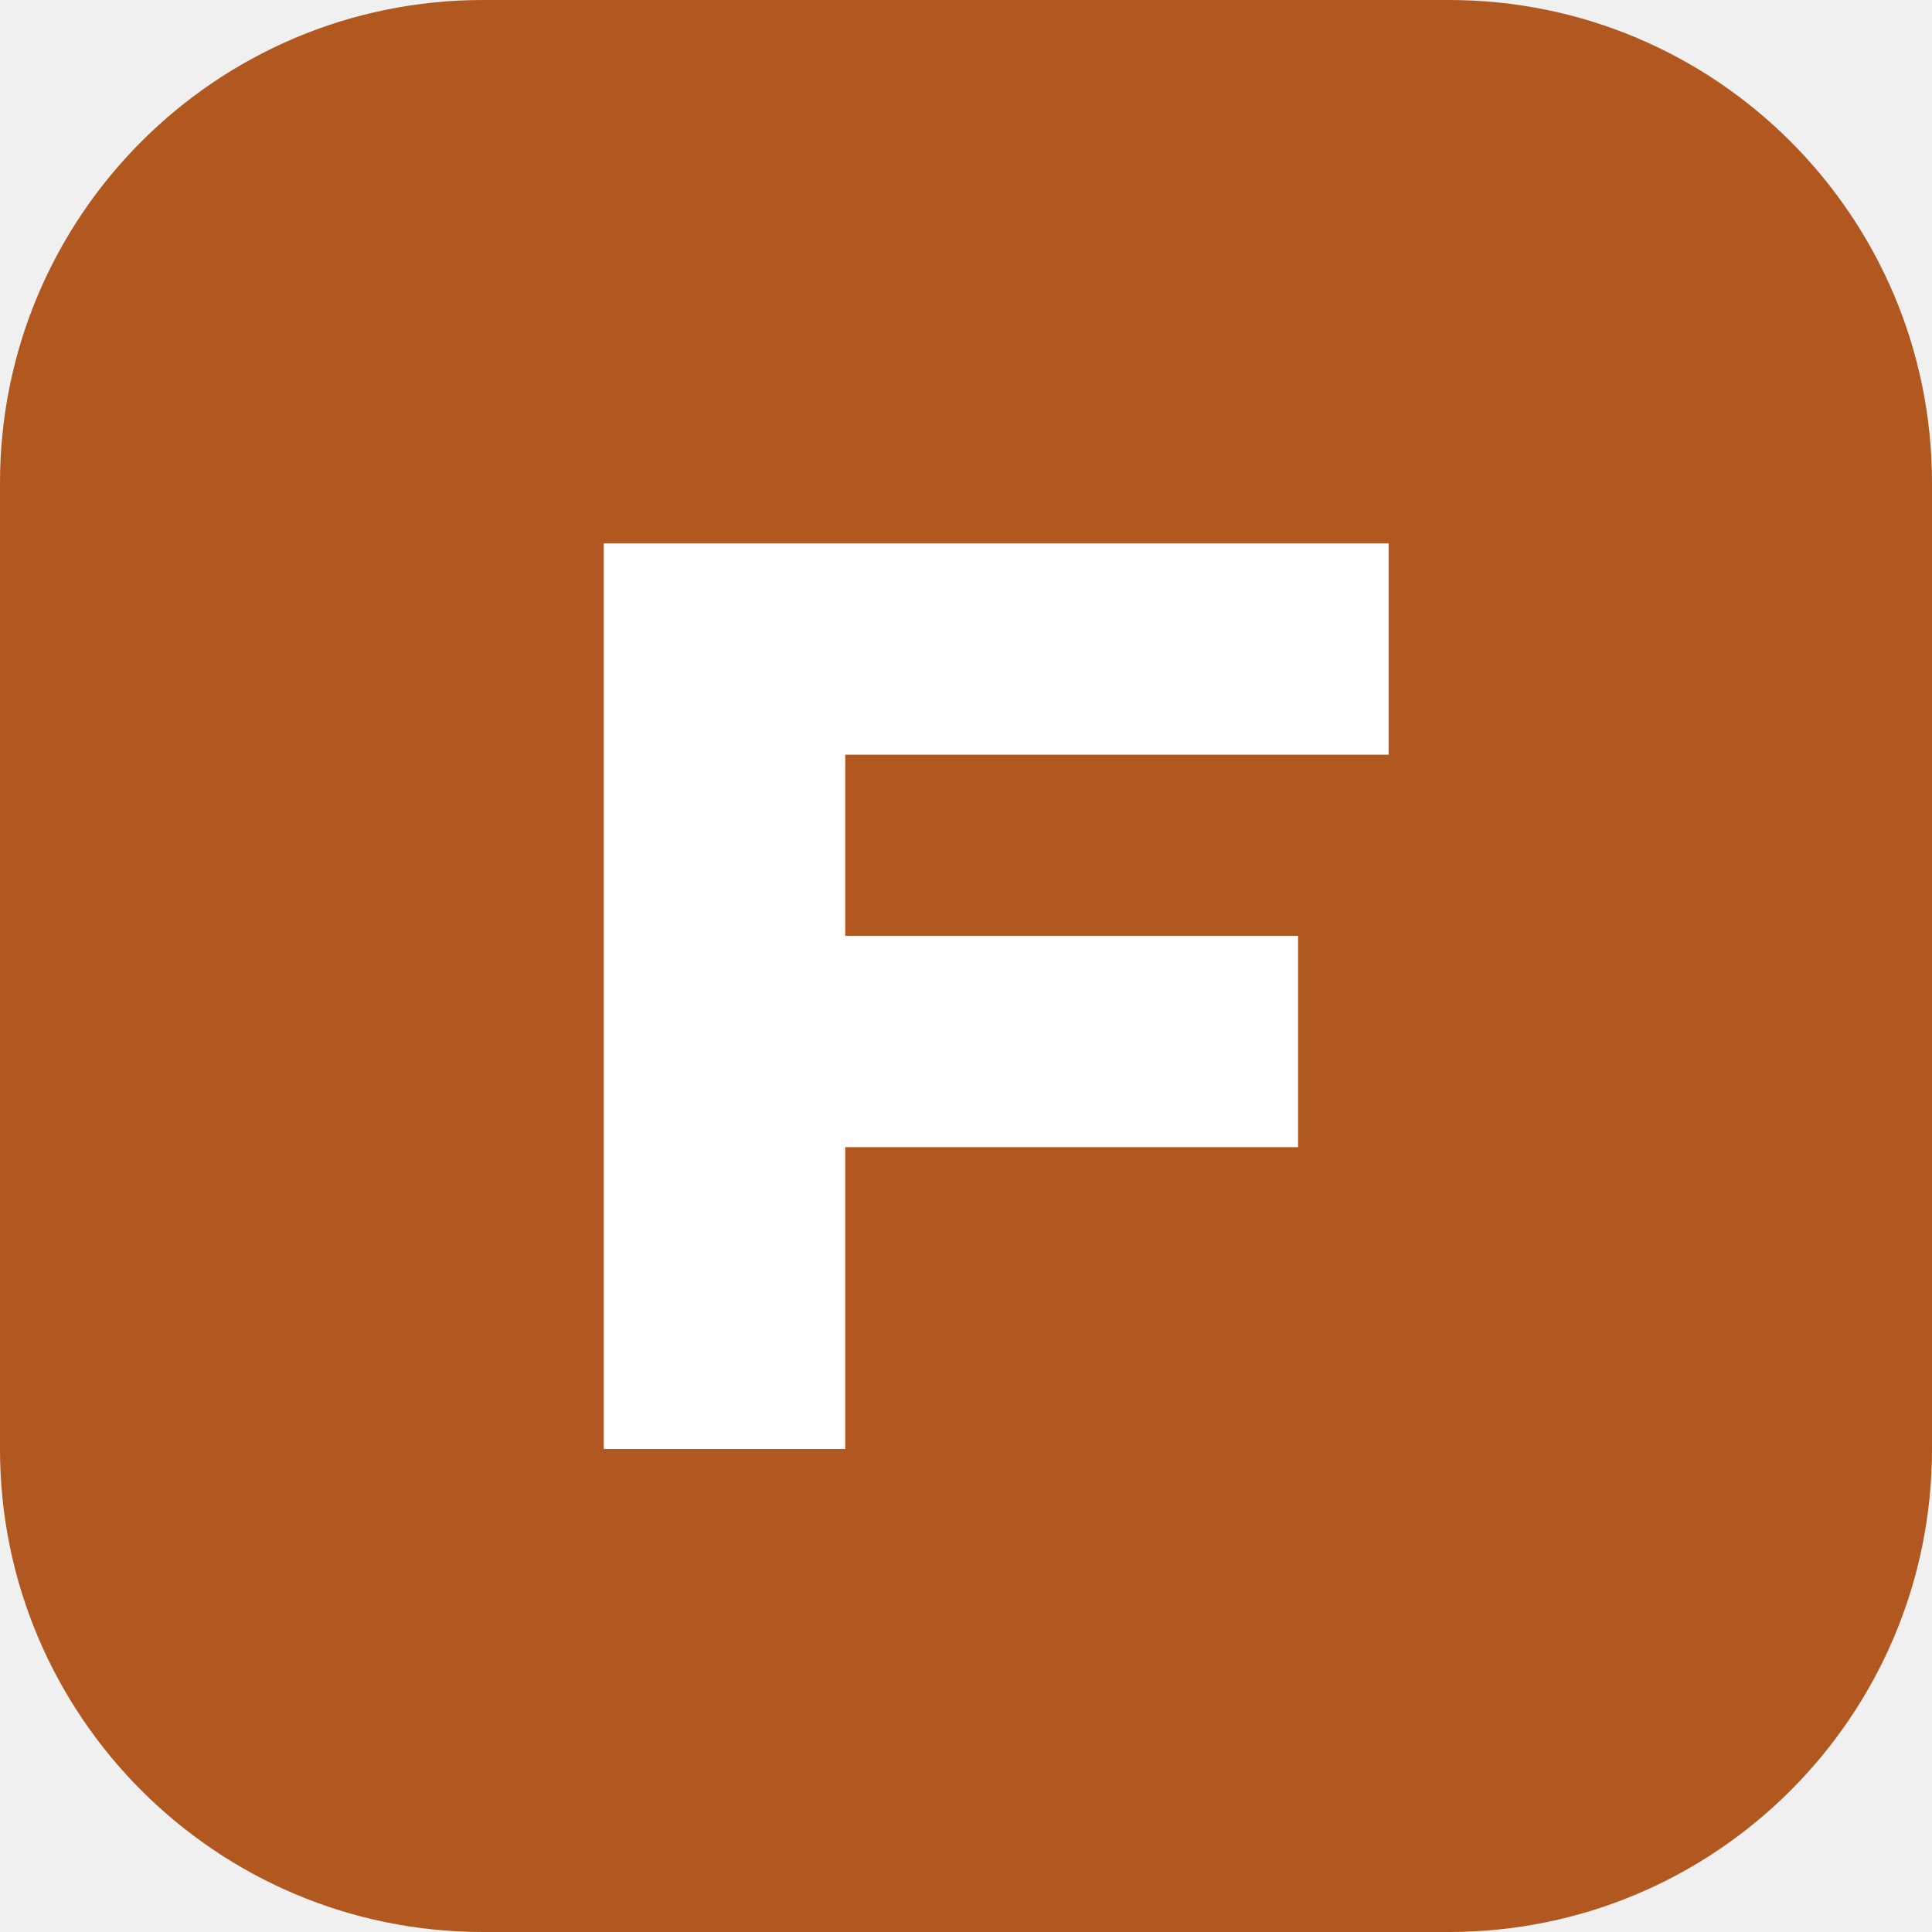
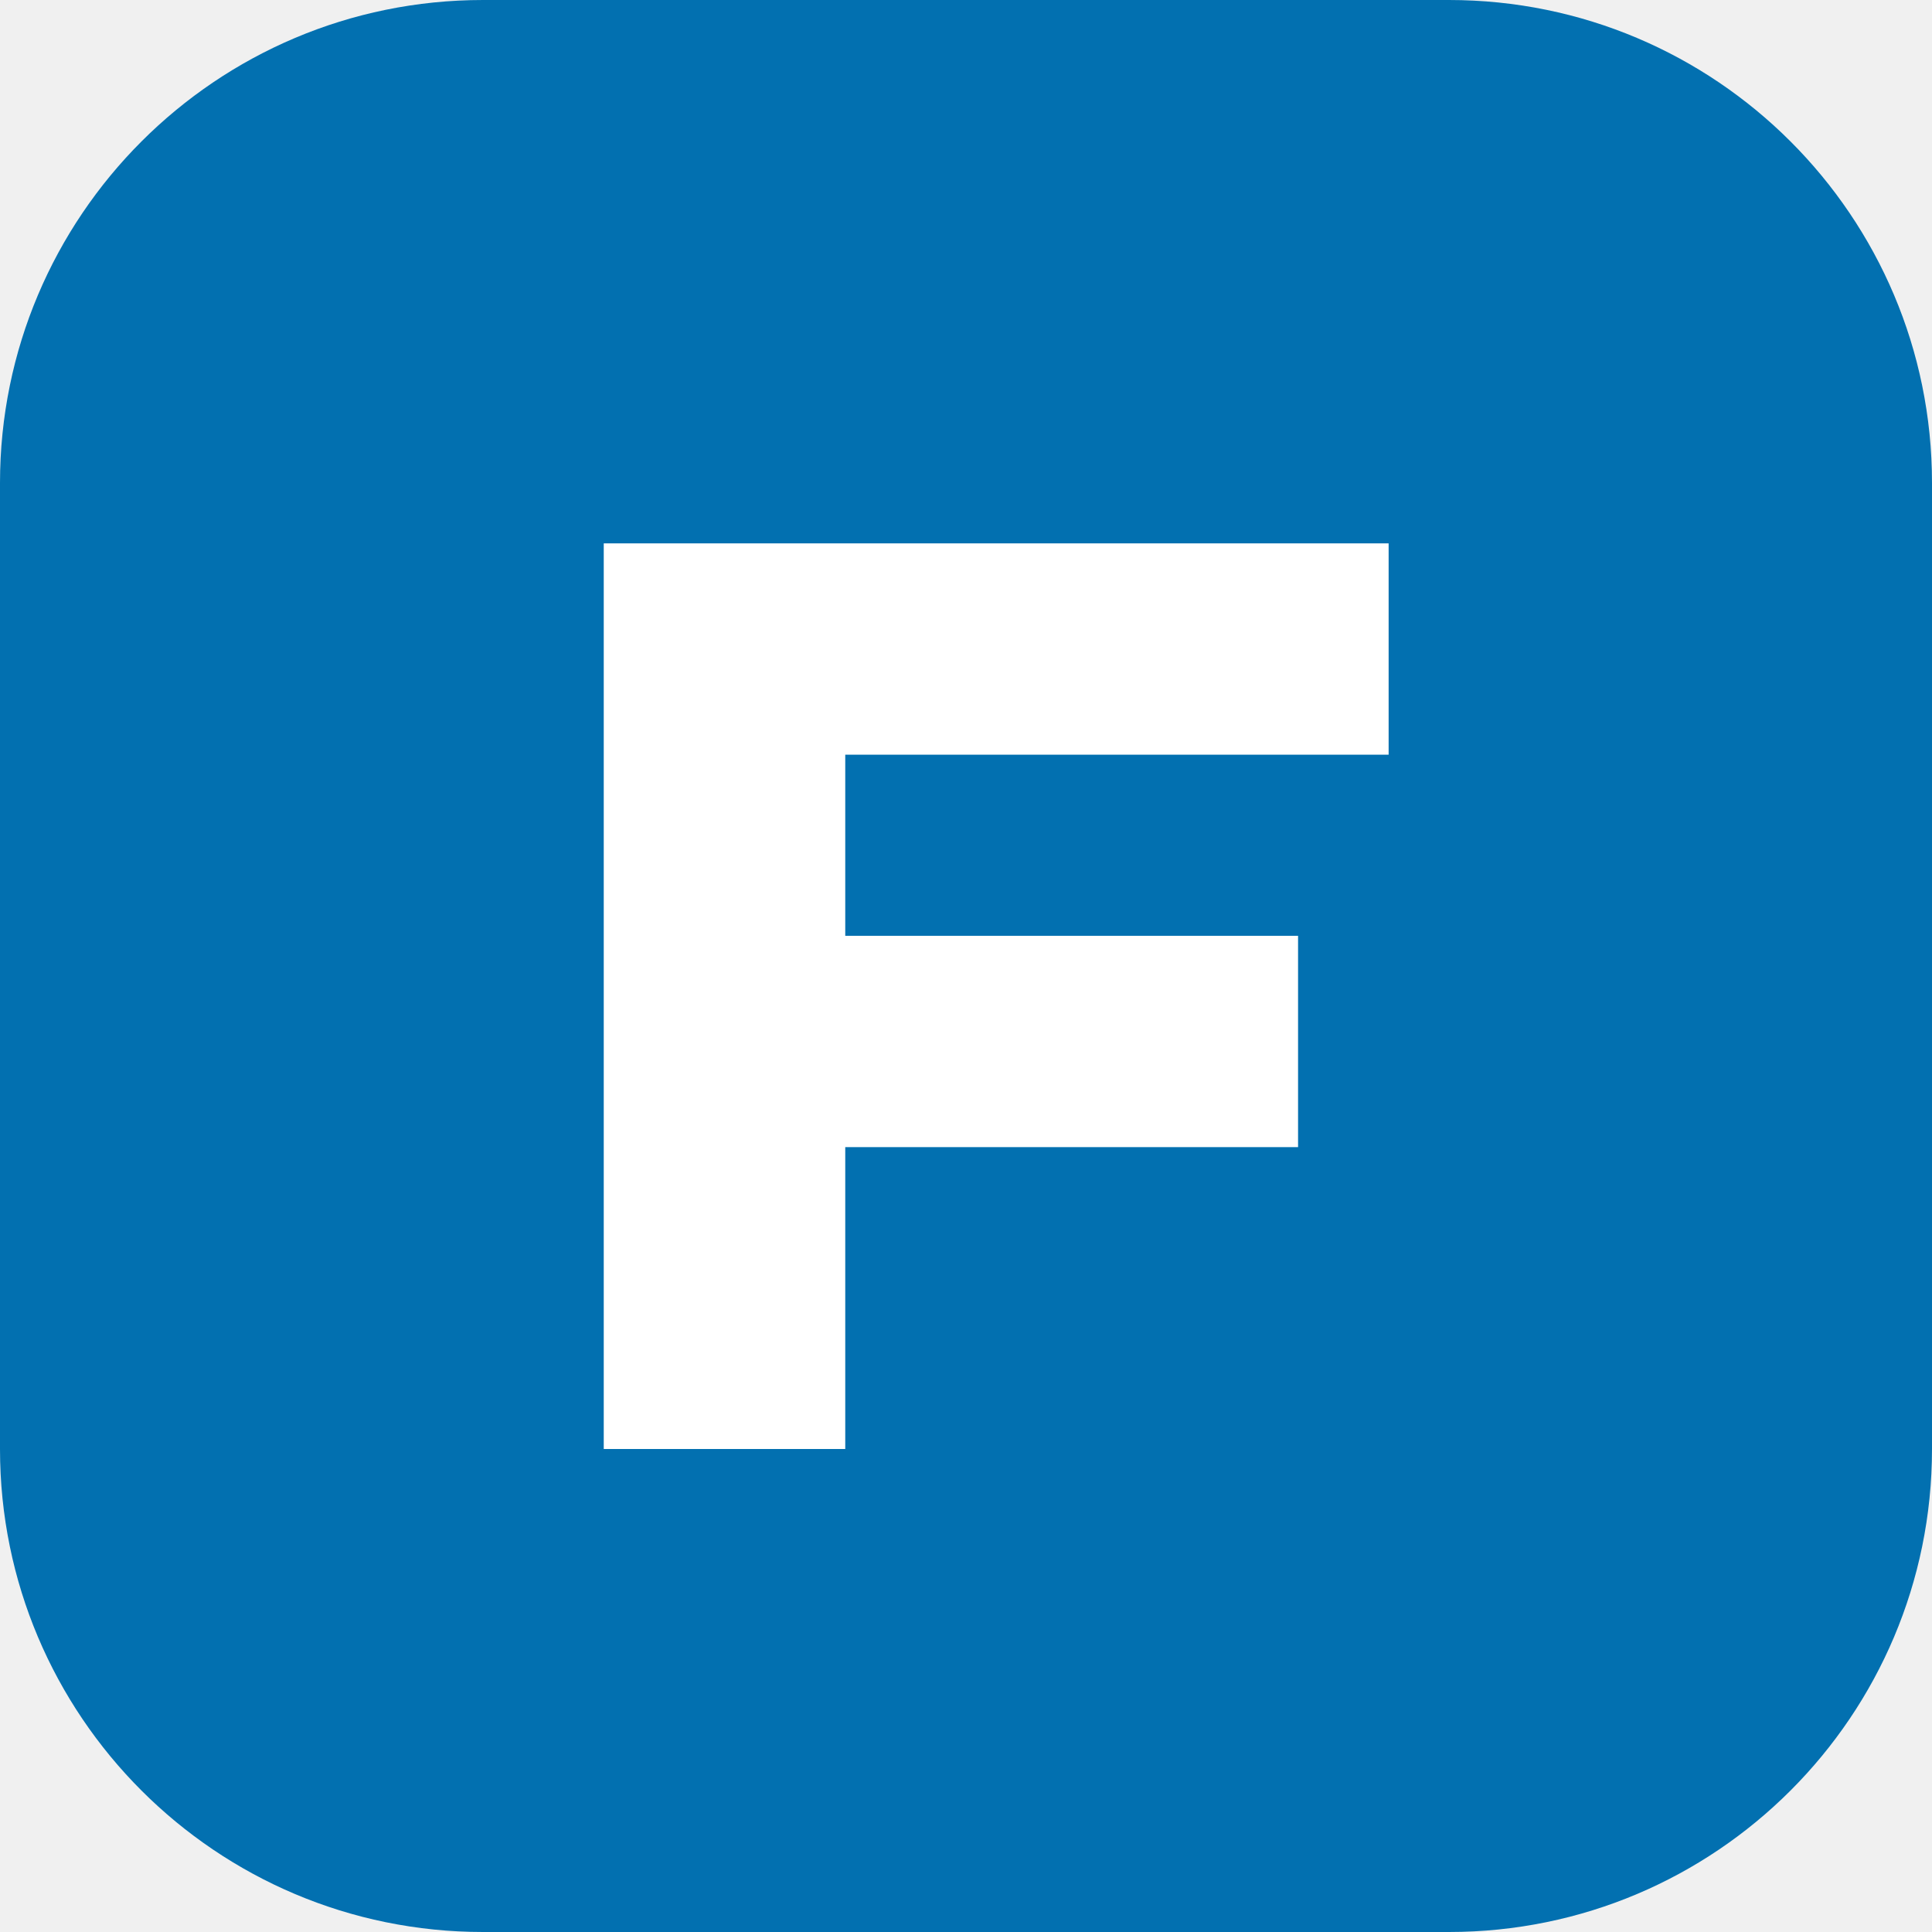
<svg xmlns="http://www.w3.org/2000/svg" viewBox="0 0 32 32">
-   <rect width="32" height="32" rx="8" fill="#b0581f" />
+   <rect width="32" height="32" rx="8" fill="#0270b0" />
  <path d="M10 9h13v3.5h-9v3h7.5V19H14v5h-4z" fill="#fff" />
</svg>
